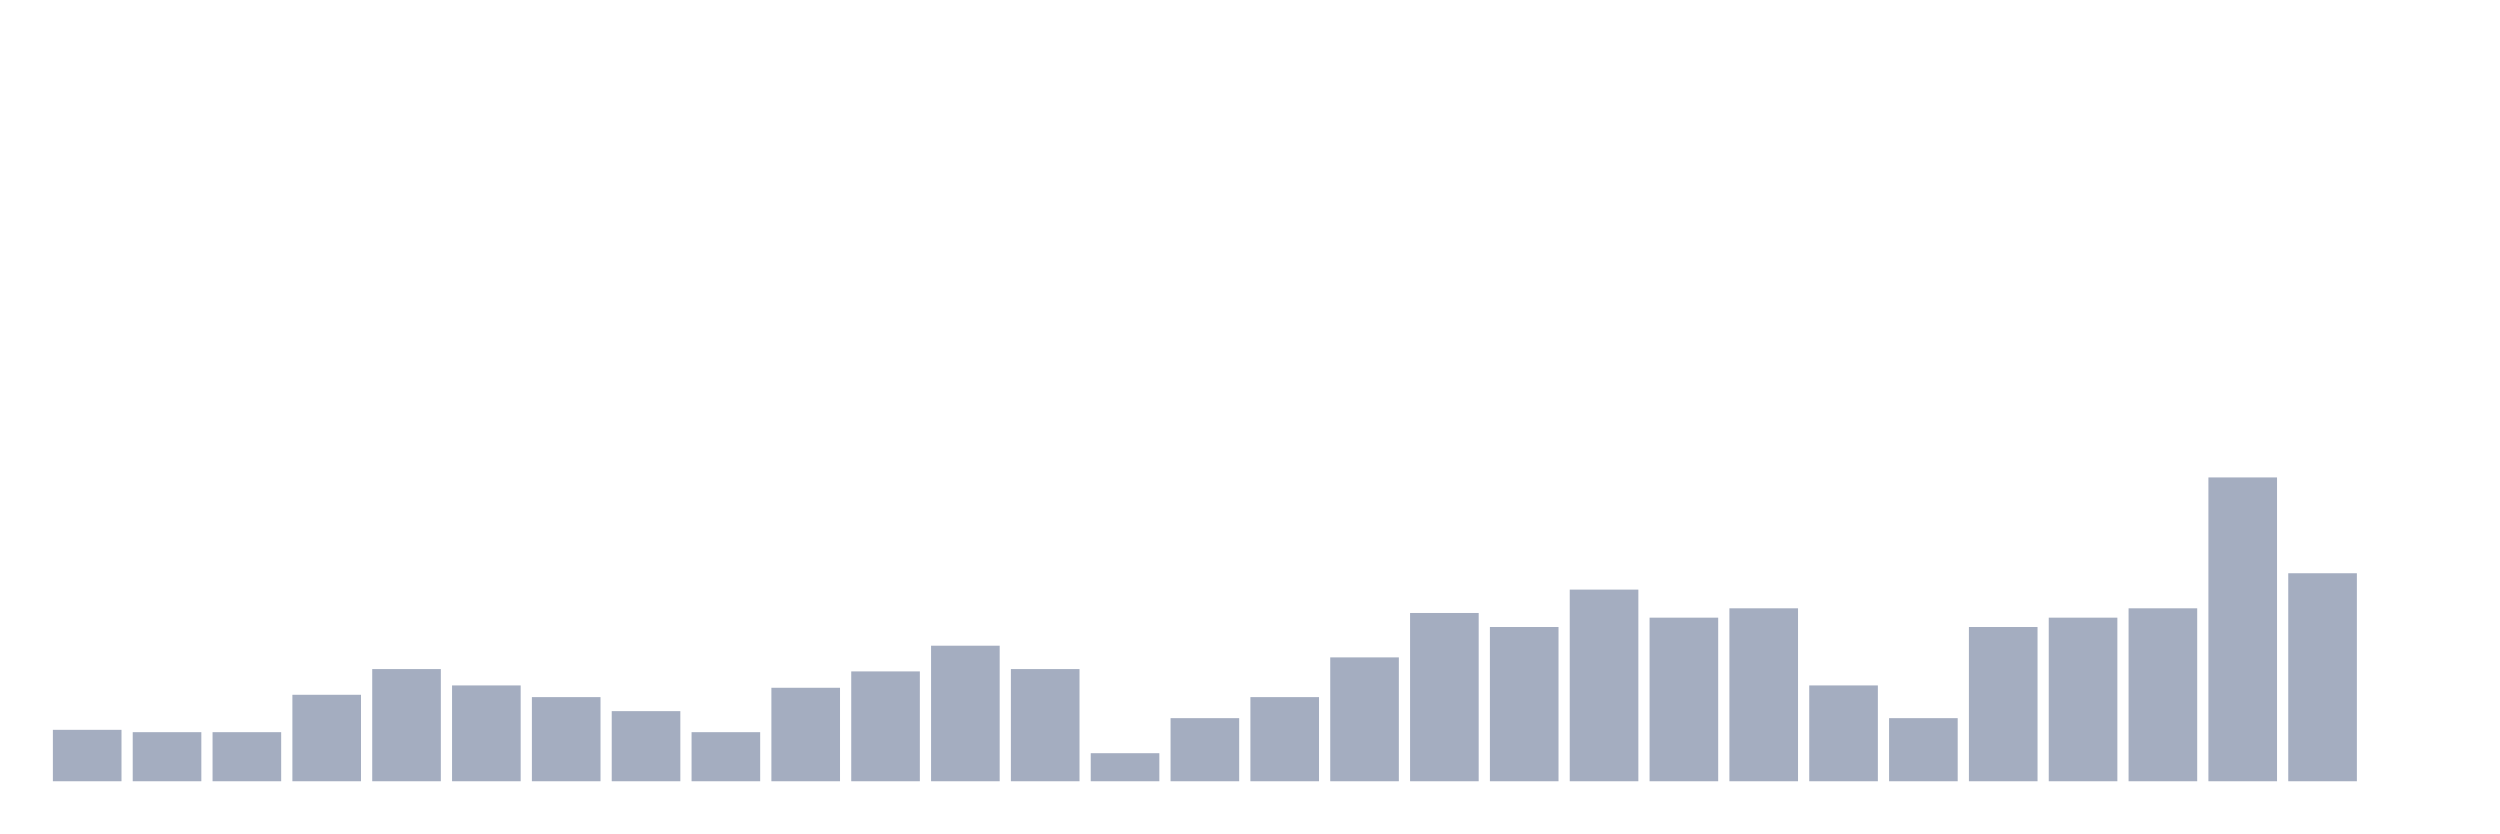
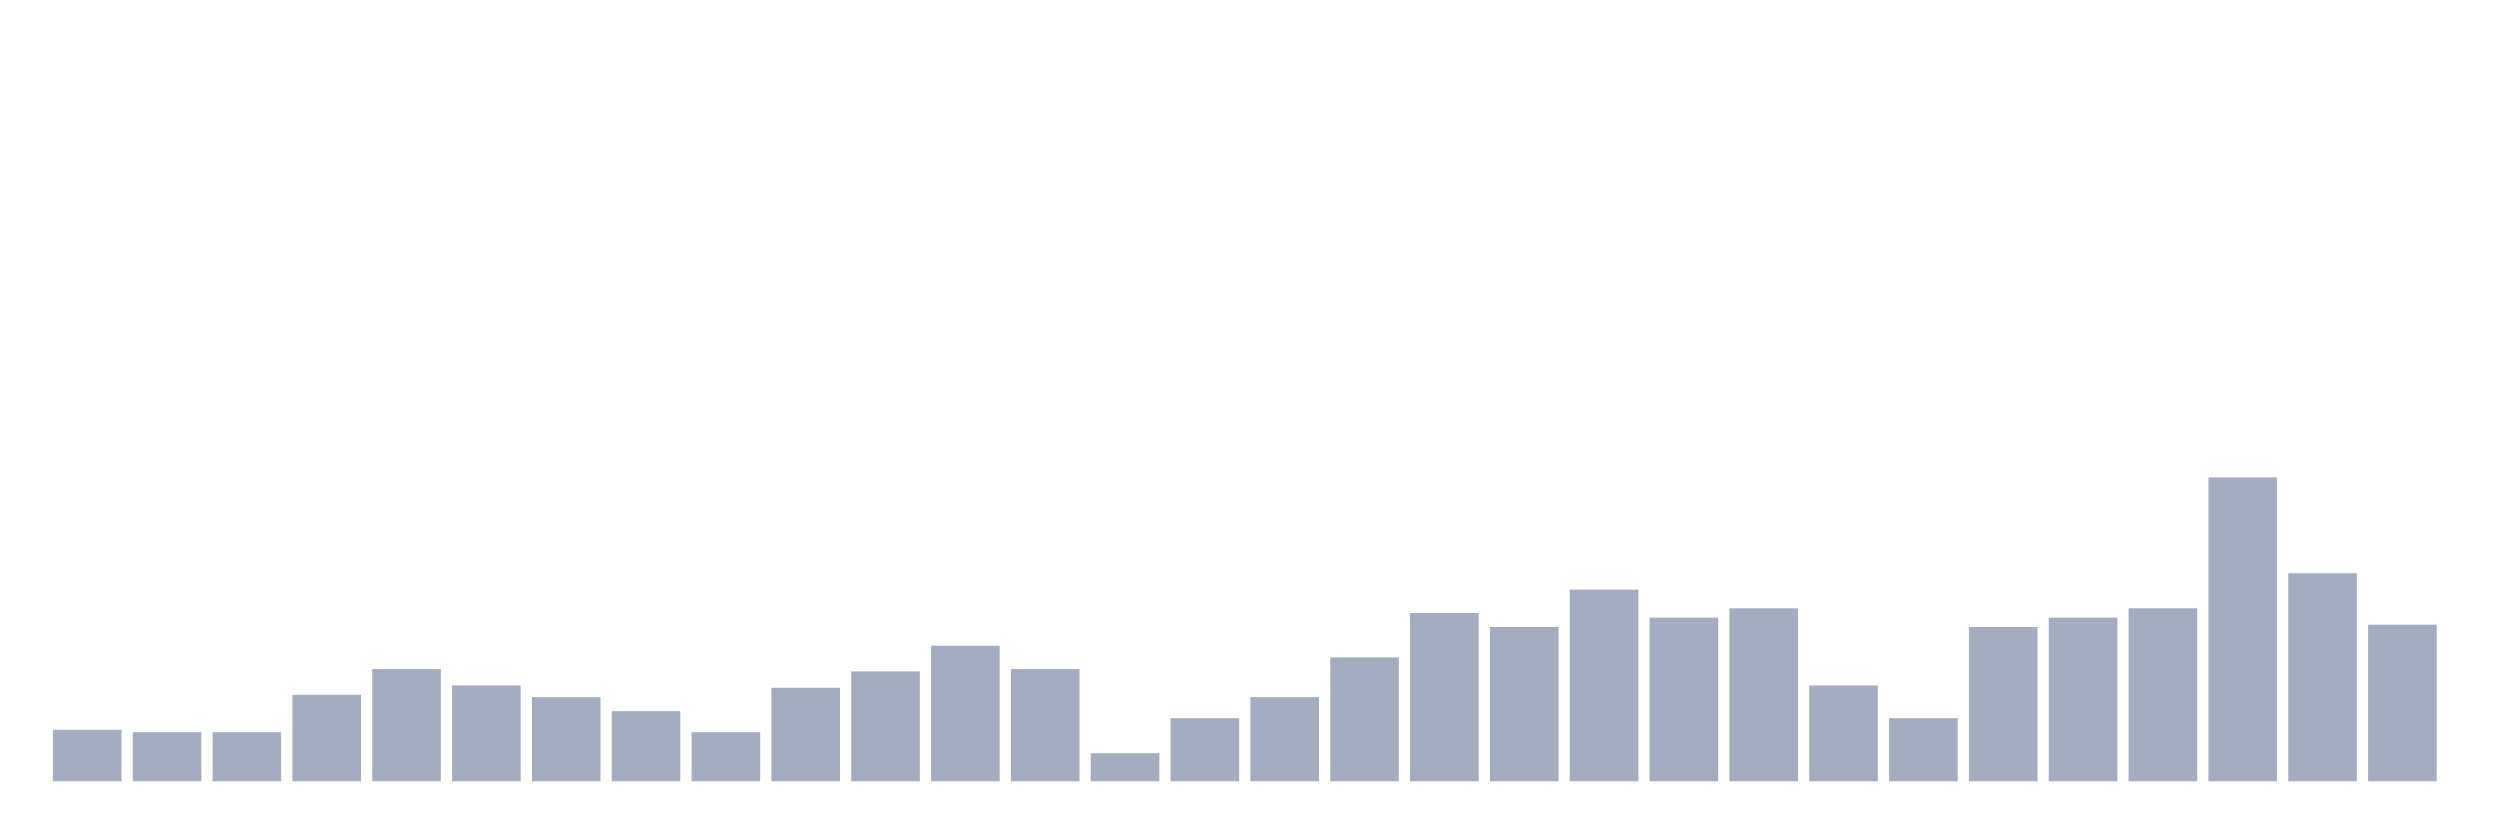
<svg xmlns="http://www.w3.org/2000/svg" viewBox="0 0 480 160">
  <g transform="translate(10,10)">
    <rect class="bar" x="0.153" width="13.175" y="130.128" height="9.872" fill="rgb(164,173,192)" />
    <rect class="bar" x="15.482" width="13.175" y="130.577" height="9.423" fill="rgb(164,173,192)" />
    <rect class="bar" x="30.81" width="13.175" y="130.577" height="9.423" fill="rgb(164,173,192)" />
    <rect class="bar" x="46.138" width="13.175" y="123.397" height="16.603" fill="rgb(164,173,192)" />
    <rect class="bar" x="61.466" width="13.175" y="118.462" height="21.538" fill="rgb(164,173,192)" />
    <rect class="bar" x="76.794" width="13.175" y="121.603" height="18.397" fill="rgb(164,173,192)" />
    <rect class="bar" x="92.123" width="13.175" y="123.846" height="16.154" fill="rgb(164,173,192)" />
    <rect class="bar" x="107.451" width="13.175" y="126.538" height="13.462" fill="rgb(164,173,192)" />
    <rect class="bar" x="122.779" width="13.175" y="130.577" height="9.423" fill="rgb(164,173,192)" />
    <rect class="bar" x="138.107" width="13.175" y="122.051" height="17.949" fill="rgb(164,173,192)" />
    <rect class="bar" x="153.436" width="13.175" y="118.91" height="21.09" fill="rgb(164,173,192)" />
    <rect class="bar" x="168.764" width="13.175" y="113.974" height="26.026" fill="rgb(164,173,192)" />
    <rect class="bar" x="184.092" width="13.175" y="118.462" height="21.538" fill="rgb(164,173,192)" />
    <rect class="bar" x="199.42" width="13.175" y="134.615" height="5.385" fill="rgb(164,173,192)" />
    <rect class="bar" x="214.748" width="13.175" y="127.885" height="12.115" fill="rgb(164,173,192)" />
    <rect class="bar" x="230.077" width="13.175" y="123.846" height="16.154" fill="rgb(164,173,192)" />
    <rect class="bar" x="245.405" width="13.175" y="116.218" height="23.782" fill="rgb(164,173,192)" />
    <rect class="bar" x="260.733" width="13.175" y="107.692" height="32.308" fill="rgb(164,173,192)" />
    <rect class="bar" x="276.061" width="13.175" y="110.385" height="29.615" fill="rgb(164,173,192)" />
    <rect class="bar" x="291.39" width="13.175" y="103.205" height="36.795" fill="rgb(164,173,192)" />
    <rect class="bar" x="306.718" width="13.175" y="108.59" height="31.41" fill="rgb(164,173,192)" />
    <rect class="bar" x="322.046" width="13.175" y="106.795" height="33.205" fill="rgb(164,173,192)" />
    <rect class="bar" x="337.374" width="13.175" y="121.603" height="18.397" fill="rgb(164,173,192)" />
    <rect class="bar" x="352.702" width="13.175" y="127.885" height="12.115" fill="rgb(164,173,192)" />
    <rect class="bar" x="368.031" width="13.175" y="110.385" height="29.615" fill="rgb(164,173,192)" />
    <rect class="bar" x="383.359" width="13.175" y="108.59" height="31.41" fill="rgb(164,173,192)" />
    <rect class="bar" x="398.687" width="13.175" y="106.795" height="33.205" fill="rgb(164,173,192)" />
    <rect class="bar" x="414.015" width="13.175" y="81.667" height="58.333" fill="rgb(164,173,192)" />
    <rect class="bar" x="429.344" width="13.175" y="100.064" height="39.936" fill="rgb(164,173,192)" />
-     <rect class="bar" x="444.672" width="13.175" y="140" height="0" fill="rgb(164,173,192)" />
+     <rect class="bar" x="444.672" width="13.175" y="109.936" height="30.064" fill="rgb(164,173,192)" />
  </g>
</svg>
